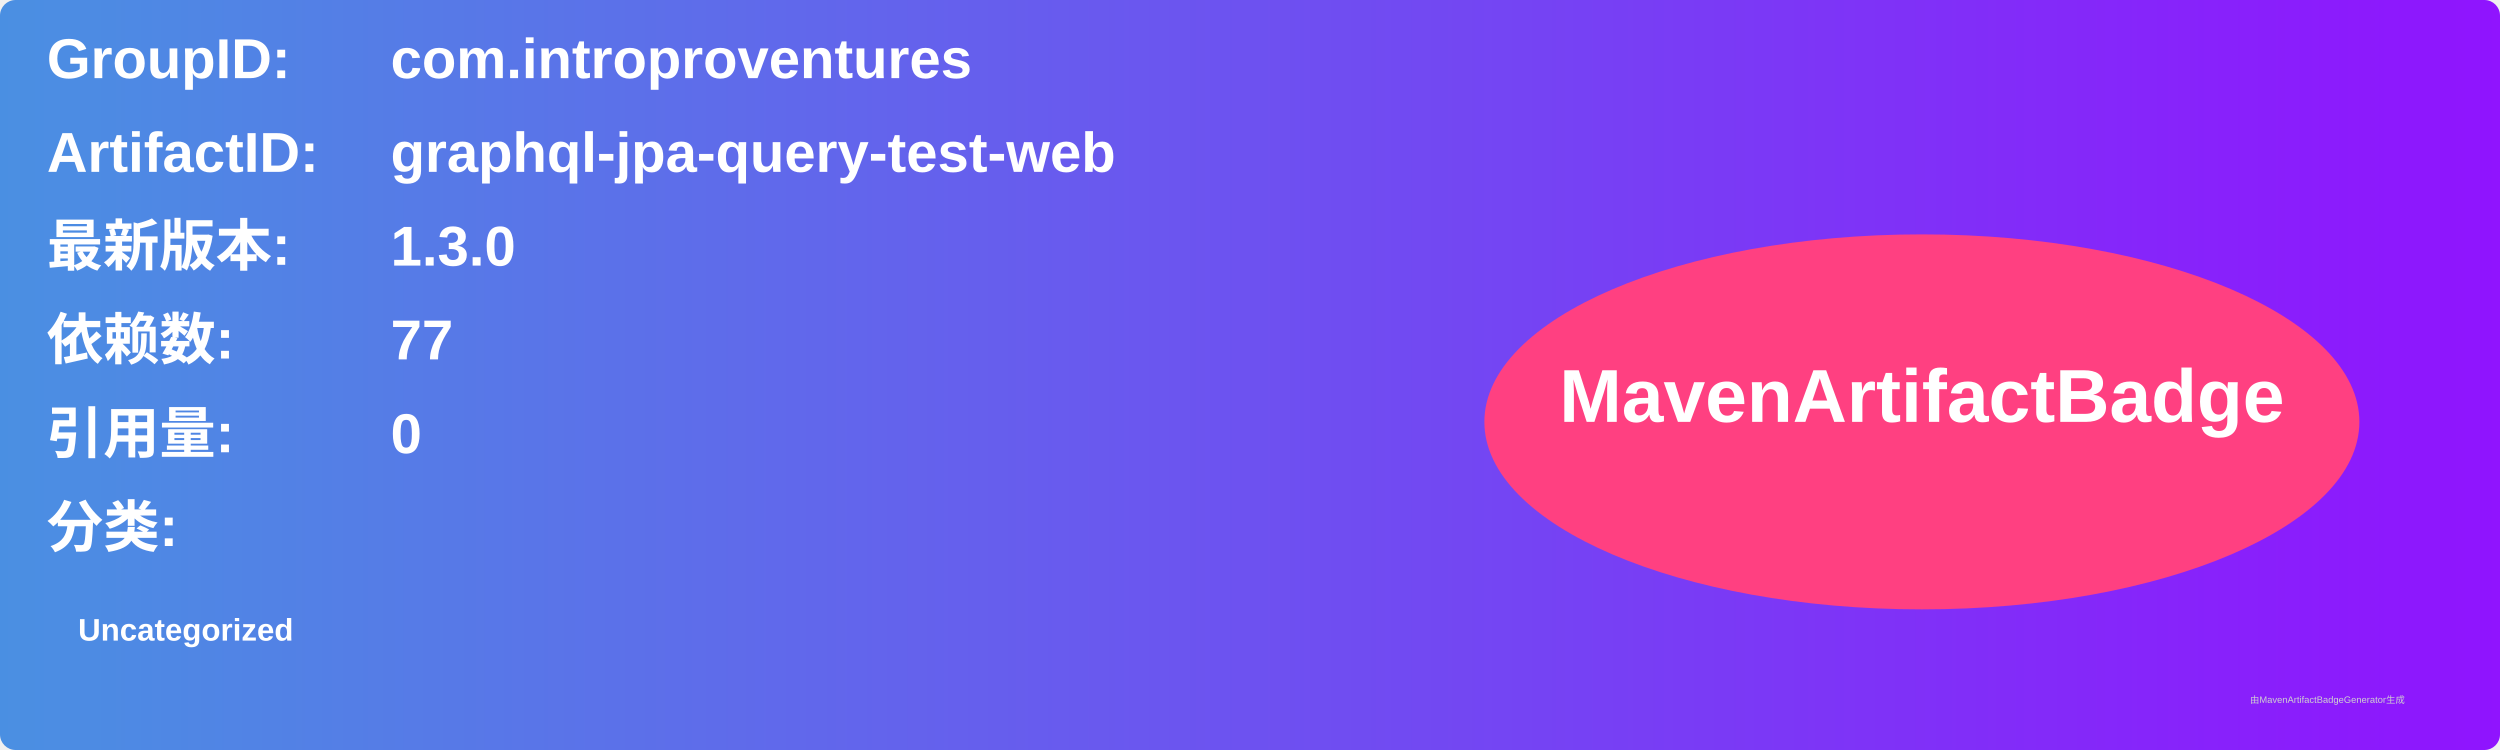
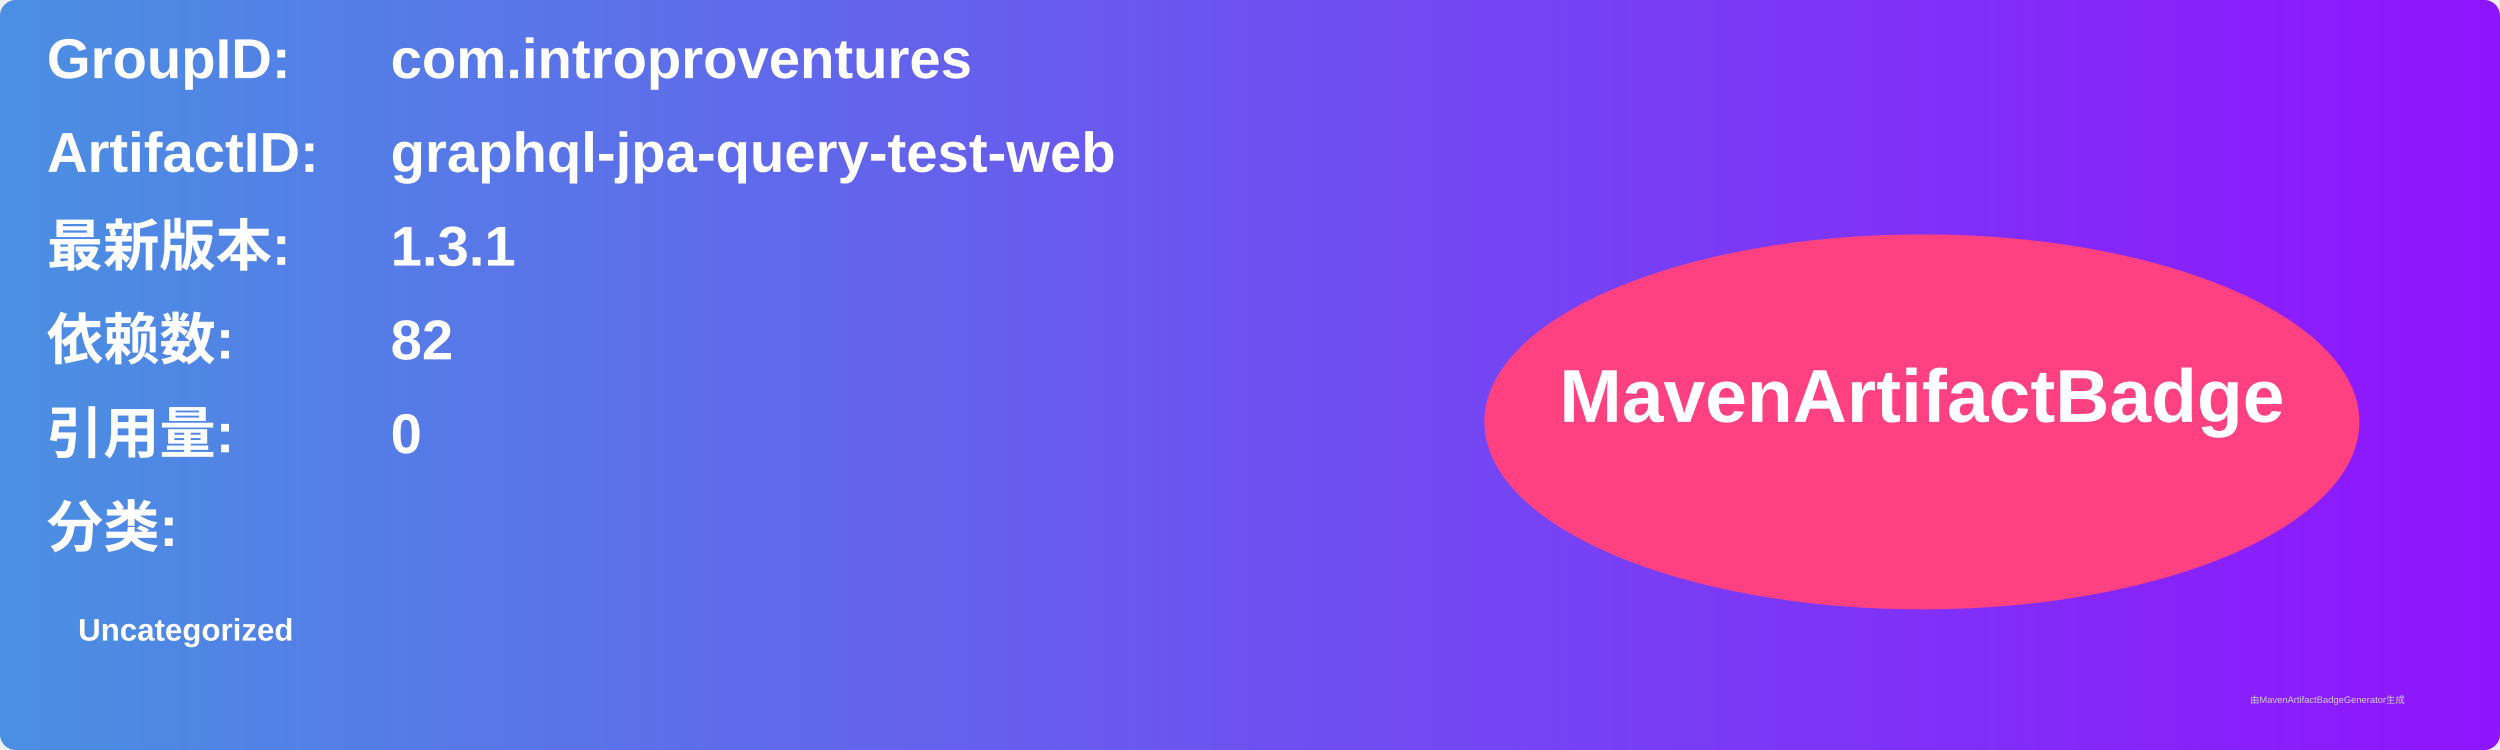
<svg xmlns="http://www.w3.org/2000/svg" width="800" height="240" viewBox="0 0 800 240">
  <linearGradient id="grad" x1="0%" y1="0%" x2="100%" y2="0%">
    <stop offset="0%" stop-color="#4a90e2" />
    <stop offset="100%" stop-color="#9013fe" />
  </linearGradient>
  <rect width="100%" height="100%" rx="5" ry="5" fill="url(#grad)" />
  <g transform="translate(15, 15)">
    <text x="0" y="10" font-family="Arial" font-size="18" fill="white" font-weight="bold" width="260">GroupID:</text>
    <text x="110" y="10" font-family="Arial" font-size="18" fill="white" font-weight="bold" width="460">com.introproventures</text>
    <text x="0" y="40" font-family="Arial" font-size="18" fill="white" font-weight="bold" width="260">ArtifactID:</text>
    <text x="110" y="40" font-family="Arial" font-size="18" fill="white" font-weight="bold" width="460">graphql-jpa-query-test-web</text>
    <text x="0" y="70" font-family="Arial" font-size="18" fill="white" font-weight="bold">最新版本:</text>
    <text x="110" y="70" font-family="Arial" font-size="18" fill="white" font-weight="bold">
-       <tspan font-weight="bold">1.3.0</tspan>
+       <tspan font-weight="bold">1.3.1</tspan>
    </text>
    <text x="0" y="100" font-family="Arial" font-size="18" fill="white" font-weight="bold">依赖数: </text>
    <text x="110" y="100" font-family="Arial" font-size="18" fill="white">
-       <tspan font-weight="bold">77</tspan>
+       <tspan font-weight="bold">82</tspan>
    </text>
    <text x="0" y="130" font-family="Arial" font-size="18" fill="white" font-weight="bold">引用量: </text>
    <text x="110" y="130" font-family="Arial" font-size="18" fill="white">
      <tspan font-weight="bold">0</tspan>
    </text>
    <text x="0" y="160" font-family="Arial" font-size="18" fill="white" font-weight="bold">分类:</text>
    <text x="10" y="190" font-family="Arial" font-size="10" fill="white">
      <tspan font-weight="bold">Uncategorized</tspan>
    </text>
    <ellipse cx="600" cy="120" rx="140" ry="60" fill="#ff4081" />
    <text x="600" y="120" text-anchor="middle" font-family="Arial" font-size="24" fill="white" font-weight="bold">MavenArtifactBadge</text>
  </g>
  <text x="720" y="225" font-family="Arial" font-size="3" fill="#d0d0d0">由MavenArtifactBadgeGenerator生成</text>
</svg>
